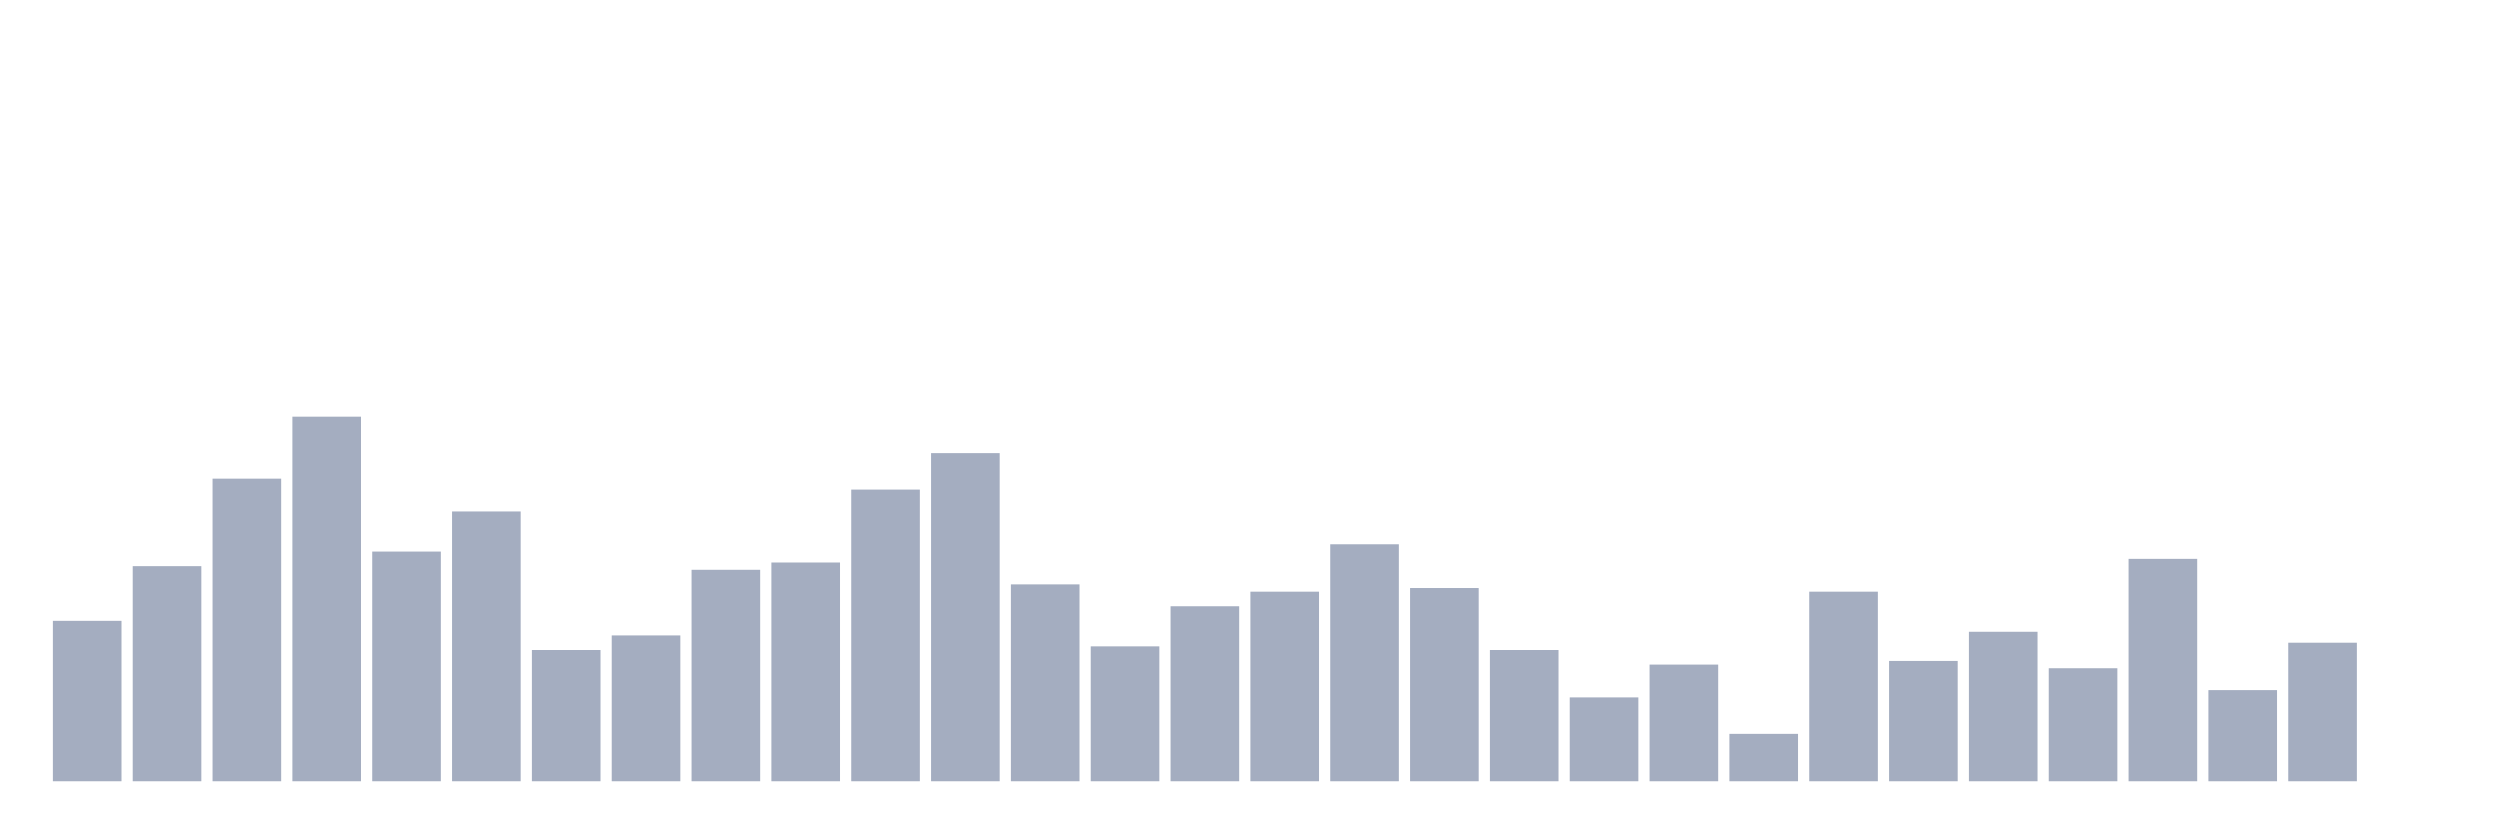
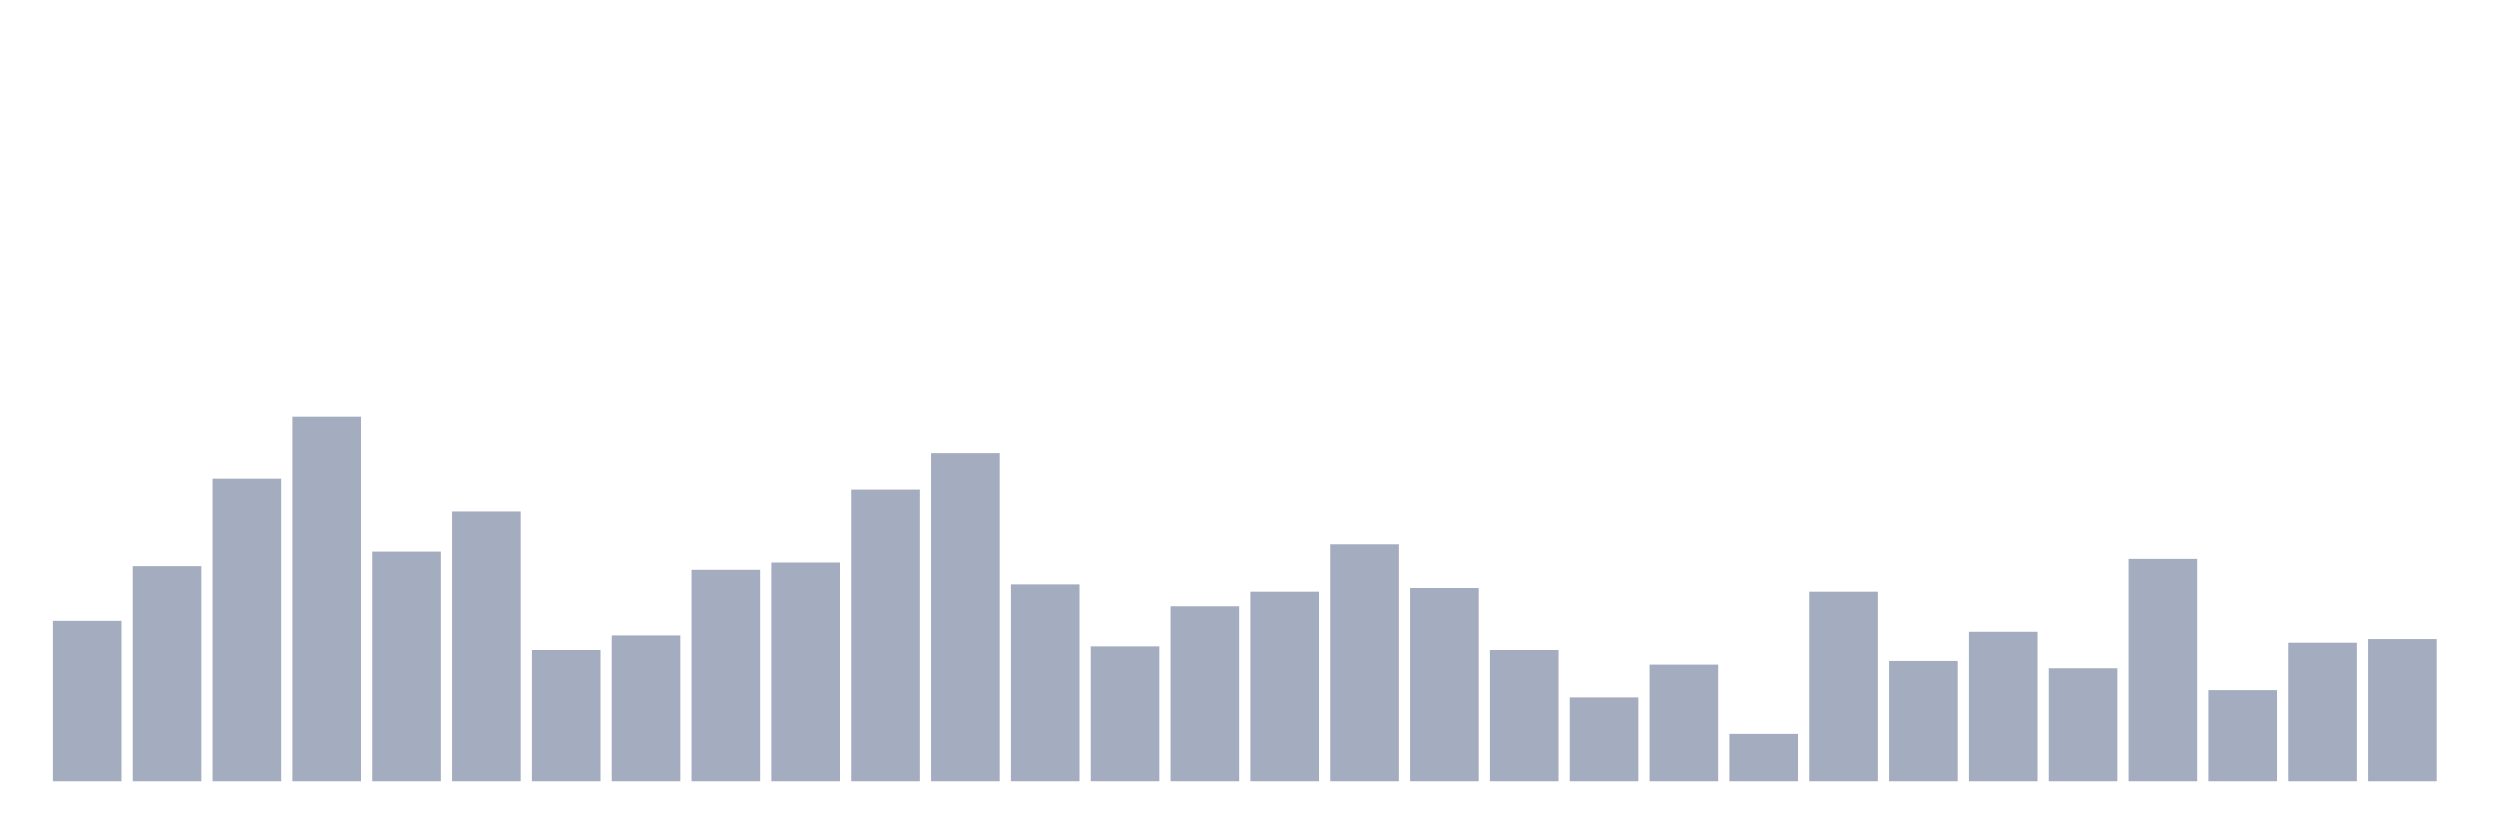
<svg xmlns="http://www.w3.org/2000/svg" viewBox="0 0 480 160">
  <g transform="translate(10,10)">
    <rect class="bar" x="0.153" width="13.175" y="109.2" height="30.8" fill="rgb(164,173,192)" />
    <rect class="bar" x="15.482" width="13.175" y="98.7" height="41.3" fill="rgb(164,173,192)" />
    <rect class="bar" x="30.81" width="13.175" y="81.9" height="58.1" fill="rgb(164,173,192)" />
    <rect class="bar" x="46.138" width="13.175" y="70" height="70" fill="rgb(164,173,192)" />
    <rect class="bar" x="61.466" width="13.175" y="95.9" height="44.1" fill="rgb(164,173,192)" />
    <rect class="bar" x="76.794" width="13.175" y="88.2" height="51.8" fill="rgb(164,173,192)" />
    <rect class="bar" x="92.123" width="13.175" y="114.8" height="25.2" fill="rgb(164,173,192)" />
    <rect class="bar" x="107.451" width="13.175" y="112" height="28" fill="rgb(164,173,192)" />
    <rect class="bar" x="122.779" width="13.175" y="99.4" height="40.6" fill="rgb(164,173,192)" />
    <rect class="bar" x="138.107" width="13.175" y="98" height="42" fill="rgb(164,173,192)" />
    <rect class="bar" x="153.436" width="13.175" y="84" height="56" fill="rgb(164,173,192)" />
    <rect class="bar" x="168.764" width="13.175" y="77" height="63" fill="rgb(164,173,192)" />
    <rect class="bar" x="184.092" width="13.175" y="102.2" height="37.8" fill="rgb(164,173,192)" />
    <rect class="bar" x="199.42" width="13.175" y="114.1" height="25.9" fill="rgb(164,173,192)" />
    <rect class="bar" x="214.748" width="13.175" y="106.4" height="33.6" fill="rgb(164,173,192)" />
    <rect class="bar" x="230.077" width="13.175" y="103.6" height="36.4" fill="rgb(164,173,192)" />
    <rect class="bar" x="245.405" width="13.175" y="94.5" height="45.5" fill="rgb(164,173,192)" />
    <rect class="bar" x="260.733" width="13.175" y="102.9" height="37.1" fill="rgb(164,173,192)" />
    <rect class="bar" x="276.061" width="13.175" y="114.8" height="25.2" fill="rgb(164,173,192)" />
    <rect class="bar" x="291.39" width="13.175" y="123.9" height="16.1" fill="rgb(164,173,192)" />
    <rect class="bar" x="306.718" width="13.175" y="117.6" height="22.4" fill="rgb(164,173,192)" />
    <rect class="bar" x="322.046" width="13.175" y="130.9" height="9.1" fill="rgb(164,173,192)" />
    <rect class="bar" x="337.374" width="13.175" y="103.6" height="36.4" fill="rgb(164,173,192)" />
    <rect class="bar" x="352.702" width="13.175" y="116.9" height="23.1" fill="rgb(164,173,192)" />
    <rect class="bar" x="368.031" width="13.175" y="111.3" height="28.7" fill="rgb(164,173,192)" />
    <rect class="bar" x="383.359" width="13.175" y="118.3" height="21.7" fill="rgb(164,173,192)" />
    <rect class="bar" x="398.687" width="13.175" y="97.3" height="42.7" fill="rgb(164,173,192)" />
    <rect class="bar" x="414.015" width="13.175" y="122.5" height="17.5" fill="rgb(164,173,192)" />
    <rect class="bar" x="429.344" width="13.175" y="113.4" height="26.6" fill="rgb(164,173,192)" />
-     <rect class="bar" x="444.672" width="13.175" y="140" height="0" fill="rgb(164,173,192)" />
+     <rect class="bar" x="444.672" width="13.175" y="112.7" height="27.3" fill="rgb(164,173,192)" />
  </g>
</svg>
